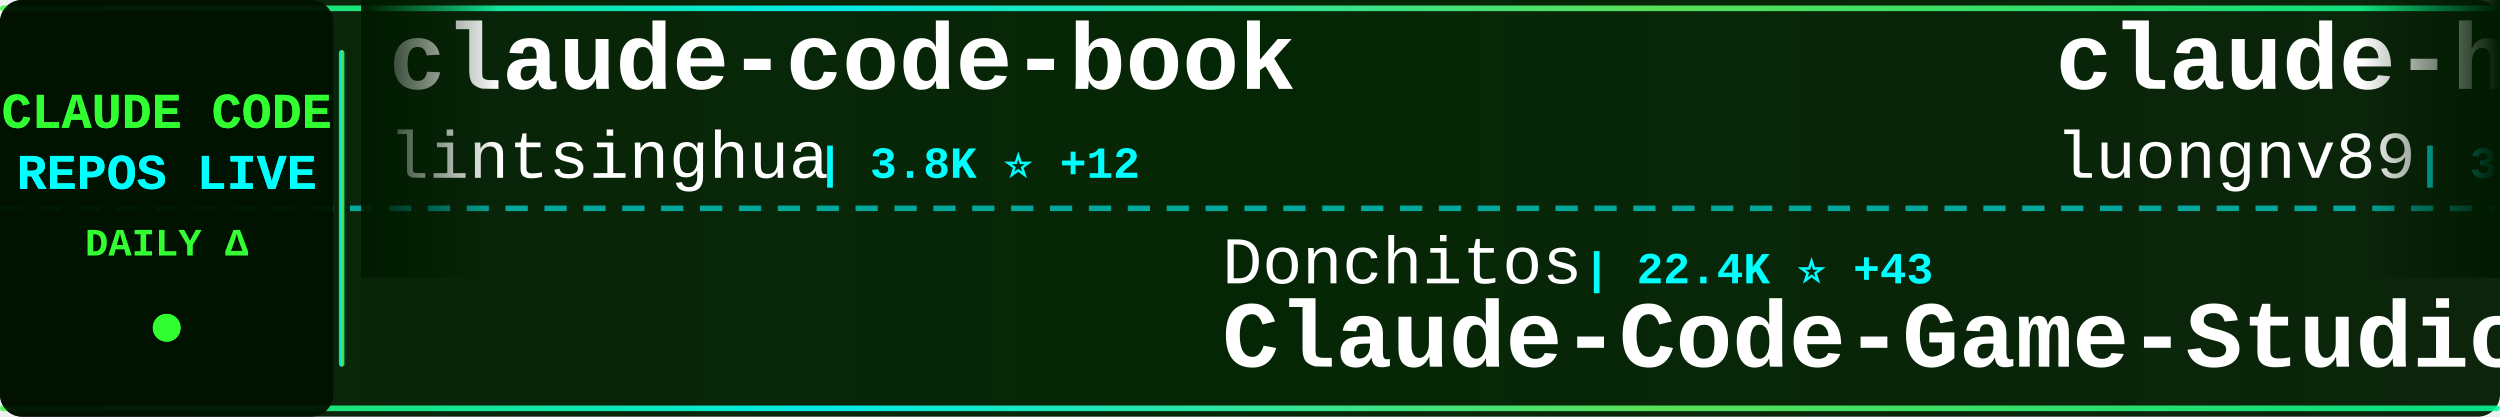
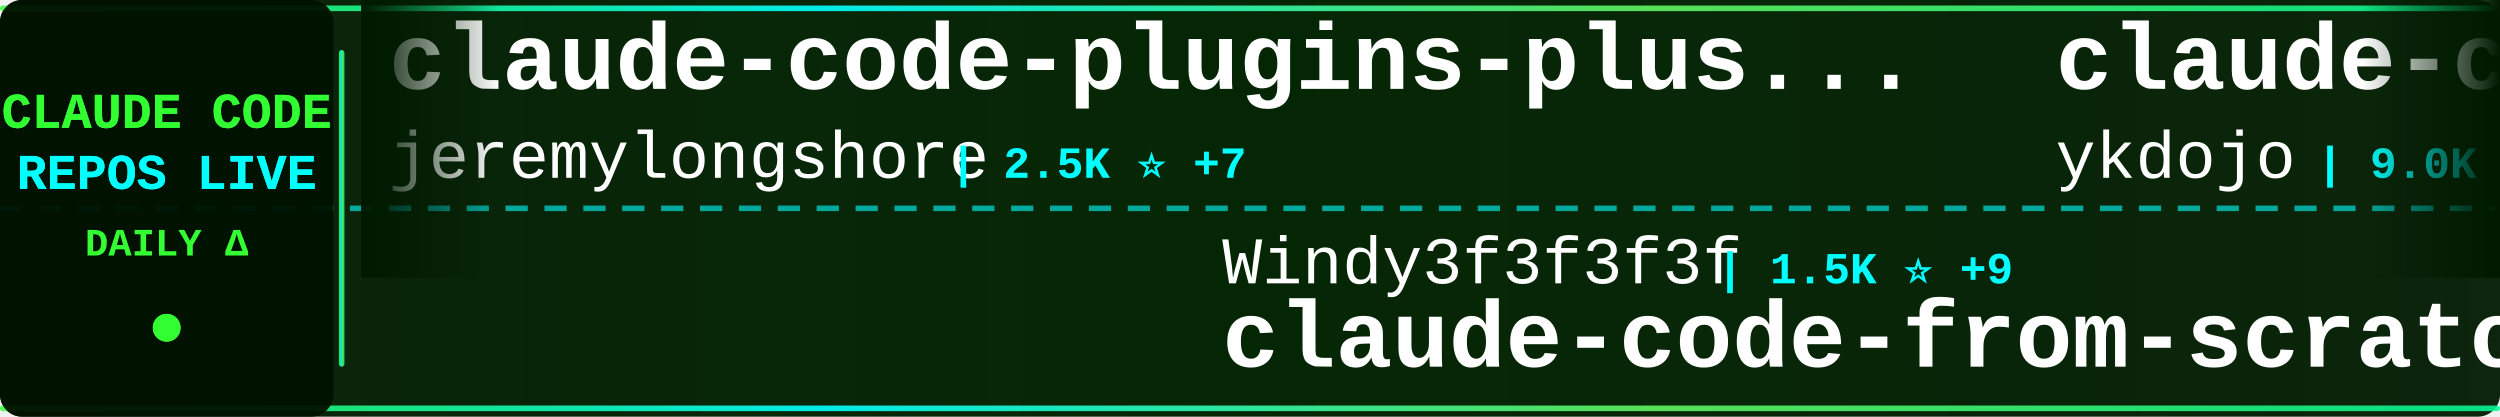
<svg xmlns="http://www.w3.org/2000/svg" width="900" height="150">
  <defs>
    <linearGradient id="tickerBg" x1="0%" y1="0%" x2="100%" y2="0%">
      <stop offset="0%" style="stop-color:#001a00;stop-opacity:0.95" />
      <stop offset="50%" style="stop-color:#002200;stop-opacity:0.98" />
      <stop offset="100%" style="stop-color:#001a00;stop-opacity:0.95" />
    </linearGradient>
    <linearGradient id="borderGrad" x1="0%" y1="0%" x2="100%" y2="0%">
      <stop offset="0%" style="stop-color:#33ff33;stop-opacity:0.85">
        <animate attributeName="stop-opacity" values="0.85;1;0.85" dur="2s" repeatCount="indefinite" />
      </stop>
      <stop offset="33%" style="stop-color:#00ffff;stop-opacity:0.9">
        <animate attributeName="stop-opacity" values="0.9;1;0.9" dur="2.2s" repeatCount="indefinite" />
      </stop>
      <stop offset="66%" style="stop-color:#66ff66;stop-opacity:0.85">
        <animate attributeName="stop-opacity" values="0.85;1;0.85" dur="1.8s" repeatCount="indefinite" />
      </stop>
      <stop offset="100%" style="stop-color:#00ff99;stop-opacity:0.85">
        <animate attributeName="stop-opacity" values="0.85;1;0.85" dur="2s" repeatCount="indefinite" />
      </stop>
    </linearGradient>
    <filter id="textGlow">
      <feGaussianBlur stdDeviation="0.1" result="coloredBlur" />
      <feMerge>
        <feMergeNode in="coloredBlur" />
        <feMergeNode in="SourceGraphic" />
      </feMerge>
    </filter>
    <filter id="metricGlow">
      <feGaussianBlur stdDeviation="0.2" result="coloredBlur" />
      <feMerge>
        <feMergeNode in="coloredBlur" />
        <feMergeNode in="SourceGraphic" />
      </feMerge>
    </filter>
    <linearGradient id="leftFade" x1="0%" y1="0%" x2="100%" y2="0%">
      <stop offset="0%" style="stop-color:#001a00;stop-opacity:1" />
      <stop offset="100%" style="stop-color:#001a00;stop-opacity:0" />
    </linearGradient>
    <linearGradient id="rightFade" x1="0%" y1="0%" x2="100%" y2="0%">
      <stop offset="0%" style="stop-color:#001a00;stop-opacity:0" />
      <stop offset="100%" style="stop-color:#001a00;stop-opacity:1" />
    </linearGradient>
  </defs>
  <rect width="900" height="150" fill="url(#tickerBg)" rx="8" />
  <rect x="0" y="2" width="900" height="2" fill="url(#borderGrad)" rx="1" />
  <rect x="0" y="146" width="900" height="2" fill="url(#borderGrad)" rx="1" />
  <line x1="0" y1="75" x2="900" y2="75" stroke="#00ffff" stroke-width="2" stroke-dasharray="8 6" opacity="0.6" />
  <rect x="0" y="0" width="120" height="150" fill="#001100" opacity="0.95" rx="8" />
  <text x="60" y="46" font-family="'Courier New', monospace" font-size="18" font-weight="bold" fill="#33ff33" text-anchor="middle" filter="url(#textGlow)">
    CLAUDE CODE
  </text>
  <text x="60" y="68" font-family="'Courier New', monospace" font-size="18" font-weight="bold" fill="#00ffff" text-anchor="middle" filter="url(#textGlow)">
    REPOS LIVE
  </text>
  <text x="60" y="92" font-family="'Courier New', monospace" font-size="14" font-weight="bold" fill="#33ff33" text-anchor="middle">
    DAILY Δ
  </text>
  <circle cx="60" cy="118" r="5" fill="#33ff33" filter="url(#metricGlow)">
    <animate attributeName="r" values="4;6;4" dur="1.5s" repeatCount="indefinite" />
    <animate attributeName="opacity" values="0.6;1;0.6" dur="1.5s" repeatCount="indefinite" />
  </circle>
  <rect x="122" y="18" width="2" height="114" fill="url(#borderGrad)" rx="1" />
  <clipPath id="tickerClip">
    <rect x="130" y="0" width="770" height="150" />
  </clipPath>
  <g clip-path="url(#tickerClip)">
    <g id="tickerItems">
      <animateTransform attributeName="transform" attributeType="XML" type="translate" from="0 0" to="-3000 0" dur="54s" repeatCount="indefinite" />
      <g transform="translate(0, 0)">
-         <text x="140" y="32" font-family="'Courier New', monospace" font-size="34" font-weight="bold" fill="#ffffff">claude-code-book</text>
-         <text x="140" y="64" font-family="'Courier New', monospace" font-size="24" font-weight="normal" fill="#ffffff" opacity="1.0">lintsinghua</text>
-         <text x="294" y="64" font-family="'Courier New', monospace" font-size="16" font-weight="bold" fill="#00ffff"> | 3.8K ⭐ +12</text>
+         <text x="140" y="32" font-family="'Courier New', monospace" font-size="34" font-weight="bold" fill="#ffffff">claude-code-plugins-plus...</text>
+         <text x="140" y="64" font-family="'Courier New', monospace" font-size="24" font-weight="normal" fill="#ffffff" opacity="1.0">jeremylongshore</text>
+         <text x="342" y="64" font-family="'Courier New', monospace" font-size="16" font-weight="bold" fill="#00ffff"> | 2.5K ⭐ +7</text>
      </g>
      <g transform="translate(300, 0)">
-         <text x="140" y="102" font-family="'Courier New', monospace" font-size="24" font-weight="normal" fill="#ffffff" opacity="1.0">Donchitos</text>
-         <text x="270" y="102" font-family="'Courier New', monospace" font-size="16" font-weight="bold" fill="#00ffff"> | 22.4K ⭐ +43</text>
-         <text x="140" y="132" font-family="'Courier New', monospace" font-size="34" font-weight="bold" fill="#ffffff">Claude-Code-Game-Studios</text>
+         <text x="140" y="102" font-family="'Courier New', monospace" font-size="24" font-weight="normal" fill="#ffffff" opacity="1.0">Windy3f3f3f3f</text>
+         <text x="318" y="102" font-family="'Courier New', monospace" font-size="16" font-weight="bold" fill="#00ffff"> | 1.5K ⭐ +9</text>
+         <text x="140" y="132" font-family="'Courier New', monospace" font-size="34" font-weight="bold" fill="#ffffff">claude-code-from-scratch</text>
      </g>
      <g transform="translate(600, 0)">
-         <text x="140" y="32" font-family="'Courier New', monospace" font-size="34" font-weight="bold" fill="#ffffff">claude-howto</text>
-         <text x="140" y="64" font-family="'Courier New', monospace" font-size="24" font-weight="normal" fill="#ffffff" opacity="1.0">luongnv89</text>
-         <text x="270" y="64" font-family="'Courier New', monospace" font-size="16" font-weight="bold" fill="#00ffff"> | 38.9K ⭐ +111</text>
+         <text x="140" y="32" font-family="'Courier New', monospace" font-size="34" font-weight="bold" fill="#ffffff">claude-code-tips</text>
+         <text x="140" y="64" font-family="'Courier New', monospace" font-size="24" font-weight="normal" fill="#ffffff" opacity="1.0">ykdojo</text>
+         <text x="234" y="64" font-family="'Courier New', monospace" font-size="16" font-weight="bold" fill="#00ffff"> | 9.0K ⭐ +8</text>
      </g>
      <g transform="translate(900, 0)">
+         <text x="140" y="102" font-family="'Courier New', monospace" font-size="24" font-weight="normal" fill="#ffffff" opacity="1.0">zebbern</text>
+         <text x="246" y="102" font-family="'Courier New', monospace" font-size="16" font-weight="bold" fill="#00ffff"> | 4.3K ⭐ +6</text>
+         <text x="140" y="132" font-family="'Courier New', monospace" font-size="34" font-weight="bold" fill="#ffffff">claude-code-guide</text>
+       </g>
+       <g transform="translate(1200, 0)">
+         <text x="140" y="32" font-family="'Courier New', monospace" font-size="34" font-weight="bold" fill="#ffffff">claude-code-system-promp...</text>
+         <text x="140" y="64" font-family="'Courier New', monospace" font-size="24" font-weight="normal" fill="#ffffff" opacity="1.0">Piebald-AI</text>
+         <text x="282" y="64" font-family="'Courier New', monospace" font-size="16" font-weight="bold" fill="#00ffff"> | 11.5K ⭐ +24</text>
+       </g>
+       <g transform="translate(1500, 0)">
+         <text x="140" y="102" font-family="'Courier New', monospace" font-size="24" font-weight="normal" fill="#ffffff" opacity="1.0">oboard</text>
+         <text x="234" y="102" font-family="'Courier New', monospace" font-size="16" font-weight="bold" fill="#00ffff"> | 3.2K ⭐ +1</text>
+         <text x="140" y="132" font-family="'Courier New', monospace" font-size="34" font-weight="bold" fill="#ffffff">claude-code-rev</text>
+       </g>
+       <g transform="translate(1800, 0)">
+         <text x="140" y="32" font-family="'Courier New', monospace" font-size="34" font-weight="bold" fill="#ffffff">pi-vs-claude-code</text>
+         <text x="140" y="64" font-family="'Courier New', monospace" font-size="24" font-weight="normal" fill="#ffffff" opacity="1.0">disler</text>
+         <text x="234" y="64" font-family="'Courier New', monospace" font-size="16" font-weight="bold" fill="#00ffff"> | 1.4K ⭐ +7</text>
+       </g>
+       <g transform="translate(2100, 0)">
+         <text x="140" y="102" font-family="'Courier New', monospace" font-size="24" font-weight="normal" fill="#ffffff" opacity="1.0">Pimzino</text>
+         <text x="246" y="102" font-family="'Courier New', monospace" font-size="16" font-weight="bold" fill="#00ffff"> | 3.8K ⭐ +1</text>
+         <text x="140" y="132" font-family="'Courier New', monospace" font-size="34" font-weight="bold" fill="#ffffff">claude-code-spec-workflo...</text>
+       </g>
+       <g transform="translate(2400, 0)">
+         <text x="140" y="32" font-family="'Courier New', monospace" font-size="34" font-weight="bold" fill="#ffffff">Open-ClaudeCode</text>
+         <text x="140" y="64" font-family="'Courier New', monospace" font-size="24" font-weight="normal" fill="#ffffff" opacity="1.0">LING71671</text>
+         <text x="270" y="64" font-family="'Courier New', monospace" font-size="16" font-weight="bold" fill="#00ffff"> | 902 ⭐</text>
+       </g>
+       <g transform="translate(2700, 0)">
        <text x="140" y="102" font-family="'Courier New', monospace" font-size="24" font-weight="normal" fill="#ffffff" opacity="1.0">jqueryscript</text>
        <text x="306" y="102" font-family="'Courier New', monospace" font-size="16" font-weight="bold" fill="#00ffff"> | 446 ⭐ +1</text>
        <text x="140" y="132" font-family="'Courier New', monospace" font-size="34" font-weight="bold" fill="#ffffff">awesome-claude-code</text>
      </g>
-       <g transform="translate(1200, 0)">
-         <text x="140" y="32" font-family="'Courier New', monospace" font-size="34" font-weight="bold" fill="#ffffff">claude-code-security-rev...</text>
-         <text x="140" y="64" font-family="'Courier New', monospace" font-size="24" font-weight="normal" fill="#ffffff" opacity="1.0">anthropics</text>
-         <text x="282" y="64" font-family="'Courier New', monospace" font-size="16" font-weight="bold" fill="#00ffff"> | 5.4K ⭐ +12</text>
-       </g>
-       <g transform="translate(1500, 0)">
-         <text x="140" y="102" font-family="'Courier New', monospace" font-size="24" font-weight="normal" fill="#ffffff" opacity="1.0">edmund-io</text>
-         <text x="270" y="102" font-family="'Courier New', monospace" font-size="16" font-weight="bold" fill="#00ffff"> | 1.5K ⭐ +1</text>
-         <text x="140" y="132" font-family="'Courier New', monospace" font-size="34" font-weight="bold" fill="#ffffff">edmunds-claude-code</text>
-       </g>
-       <g transform="translate(1800, 0)">
-         <text x="140" y="32" font-family="'Courier New', monospace" font-size="34" font-weight="bold" fill="#ffffff">claude-code-harness</text>
-         <text x="140" y="64" font-family="'Courier New', monospace" font-size="24" font-weight="normal" fill="#ffffff" opacity="1.0">Chachamaru127</text>
-         <text x="318" y="64" font-family="'Courier New', monospace" font-size="16" font-weight="bold" fill="#00ffff"> | 2.9K ⭐ +11</text>
-       </g>
-       <g transform="translate(2100, 0)">
-         <text x="140" y="102" font-family="'Courier New', monospace" font-size="24" font-weight="normal" fill="#ffffff" opacity="1.0">andrew-kramer-inno</text>
-         <text x="378" y="102" font-family="'Courier New', monospace" font-size="16" font-weight="bold" fill="#00ffff"> | 589 ⭐</text>
-         <text x="140" y="132" font-family="'Courier New', monospace" font-size="34" font-weight="bold" fill="#ffffff">claude-code-source-build</text>
-       </g>
-       <g transform="translate(2400, 0)">
-         <text x="140" y="32" font-family="'Courier New', monospace" font-size="34" font-weight="bold" fill="#ffffff">claude-code-base-action</text>
-         <text x="140" y="64" font-family="'Courier New', monospace" font-size="24" font-weight="normal" fill="#ffffff" opacity="1.0">anthropics</text>
-         <text x="282" y="64" font-family="'Courier New', monospace" font-size="16" font-weight="bold" fill="#00ffff"> | 888 ⭐</text>
-       </g>
-       <g transform="translate(2700, 0)">
-         <text x="140" y="102" font-family="'Courier New', monospace" font-size="24" font-weight="normal" fill="#ffffff" opacity="1.0">wanshuiyin</text>
-         <text x="282" y="102" font-family="'Courier New', monospace" font-size="16" font-weight="bold" fill="#00ffff"> | 12.8K ⭐ +53</text>
-         <text x="140" y="132" font-family="'Courier New', monospace" font-size="34" font-weight="bold" fill="#ffffff">Auto-claude-code-researc...</text>
-       </g>
      <g transform="translate(3000, 0)">
-         <text x="140" y="32" font-family="'Courier New', monospace" font-size="34" font-weight="bold" fill="#ffffff">claude-code-book</text>
-         <text x="140" y="64" font-family="'Courier New', monospace" font-size="24" font-weight="normal" fill="#ffffff" opacity="1.0">lintsinghua</text>
-         <text x="294" y="64" font-family="'Courier New', monospace" font-size="16" font-weight="bold" fill="#00ffff"> | 3.8K ⭐ +12</text>
+         <text x="140" y="32" font-family="'Courier New', monospace" font-size="34" font-weight="bold" fill="#ffffff">claude-code-plugins-plus...</text>
+         <text x="140" y="64" font-family="'Courier New', monospace" font-size="24" font-weight="normal" fill="#ffffff" opacity="1.0">jeremylongshore</text>
+         <text x="342" y="64" font-family="'Courier New', monospace" font-size="16" font-weight="bold" fill="#00ffff"> | 2.5K ⭐ +7</text>
      </g>
      <g transform="translate(3300, 0)">
-         <text x="140" y="102" font-family="'Courier New', monospace" font-size="24" font-weight="normal" fill="#ffffff" opacity="1.0">Donchitos</text>
-         <text x="270" y="102" font-family="'Courier New', monospace" font-size="16" font-weight="bold" fill="#00ffff"> | 22.4K ⭐ +43</text>
-         <text x="140" y="132" font-family="'Courier New', monospace" font-size="34" font-weight="bold" fill="#ffffff">Claude-Code-Game-Studios</text>
+         <text x="140" y="102" font-family="'Courier New', monospace" font-size="24" font-weight="normal" fill="#ffffff" opacity="1.0">Windy3f3f3f3f</text>
+         <text x="318" y="102" font-family="'Courier New', monospace" font-size="16" font-weight="bold" fill="#00ffff"> | 1.5K ⭐ +9</text>
+         <text x="140" y="132" font-family="'Courier New', monospace" font-size="34" font-weight="bold" fill="#ffffff">claude-code-from-scratch</text>
      </g>
      <g transform="translate(3600, 0)">
-         <text x="140" y="32" font-family="'Courier New', monospace" font-size="34" font-weight="bold" fill="#ffffff">claude-howto</text>
-         <text x="140" y="64" font-family="'Courier New', monospace" font-size="24" font-weight="normal" fill="#ffffff" opacity="1.0">luongnv89</text>
-         <text x="270" y="64" font-family="'Courier New', monospace" font-size="16" font-weight="bold" fill="#00ffff"> | 38.9K ⭐ +111</text>
+         <text x="140" y="32" font-family="'Courier New', monospace" font-size="34" font-weight="bold" fill="#ffffff">claude-code-tips</text>
+         <text x="140" y="64" font-family="'Courier New', monospace" font-size="24" font-weight="normal" fill="#ffffff" opacity="1.0">ykdojo</text>
+         <text x="234" y="64" font-family="'Courier New', monospace" font-size="16" font-weight="bold" fill="#00ffff"> | 9.0K ⭐ +8</text>
      </g>
      <g transform="translate(3900, 0)">
-         <text x="140" y="102" font-family="'Courier New', monospace" font-size="24" font-weight="normal" fill="#ffffff" opacity="1.0">jqueryscript</text>
-         <text x="306" y="102" font-family="'Courier New', monospace" font-size="16" font-weight="bold" fill="#00ffff"> | 446 ⭐ +1</text>
-         <text x="140" y="132" font-family="'Courier New', monospace" font-size="34" font-weight="bold" fill="#ffffff">awesome-claude-code</text>
+         <text x="140" y="102" font-family="'Courier New', monospace" font-size="24" font-weight="normal" fill="#ffffff" opacity="1.0">zebbern</text>
+         <text x="246" y="102" font-family="'Courier New', monospace" font-size="16" font-weight="bold" fill="#00ffff"> | 4.3K ⭐ +6</text>
+         <text x="140" y="132" font-family="'Courier New', monospace" font-size="34" font-weight="bold" fill="#ffffff">claude-code-guide</text>
      </g>
    </g>
  </g>
  <rect x="130" y="0" width="50" height="100" fill="url(#leftFade)" />
  <rect x="850" y="0" width="50" height="100" fill="url(#rightFade)" />
</svg>
